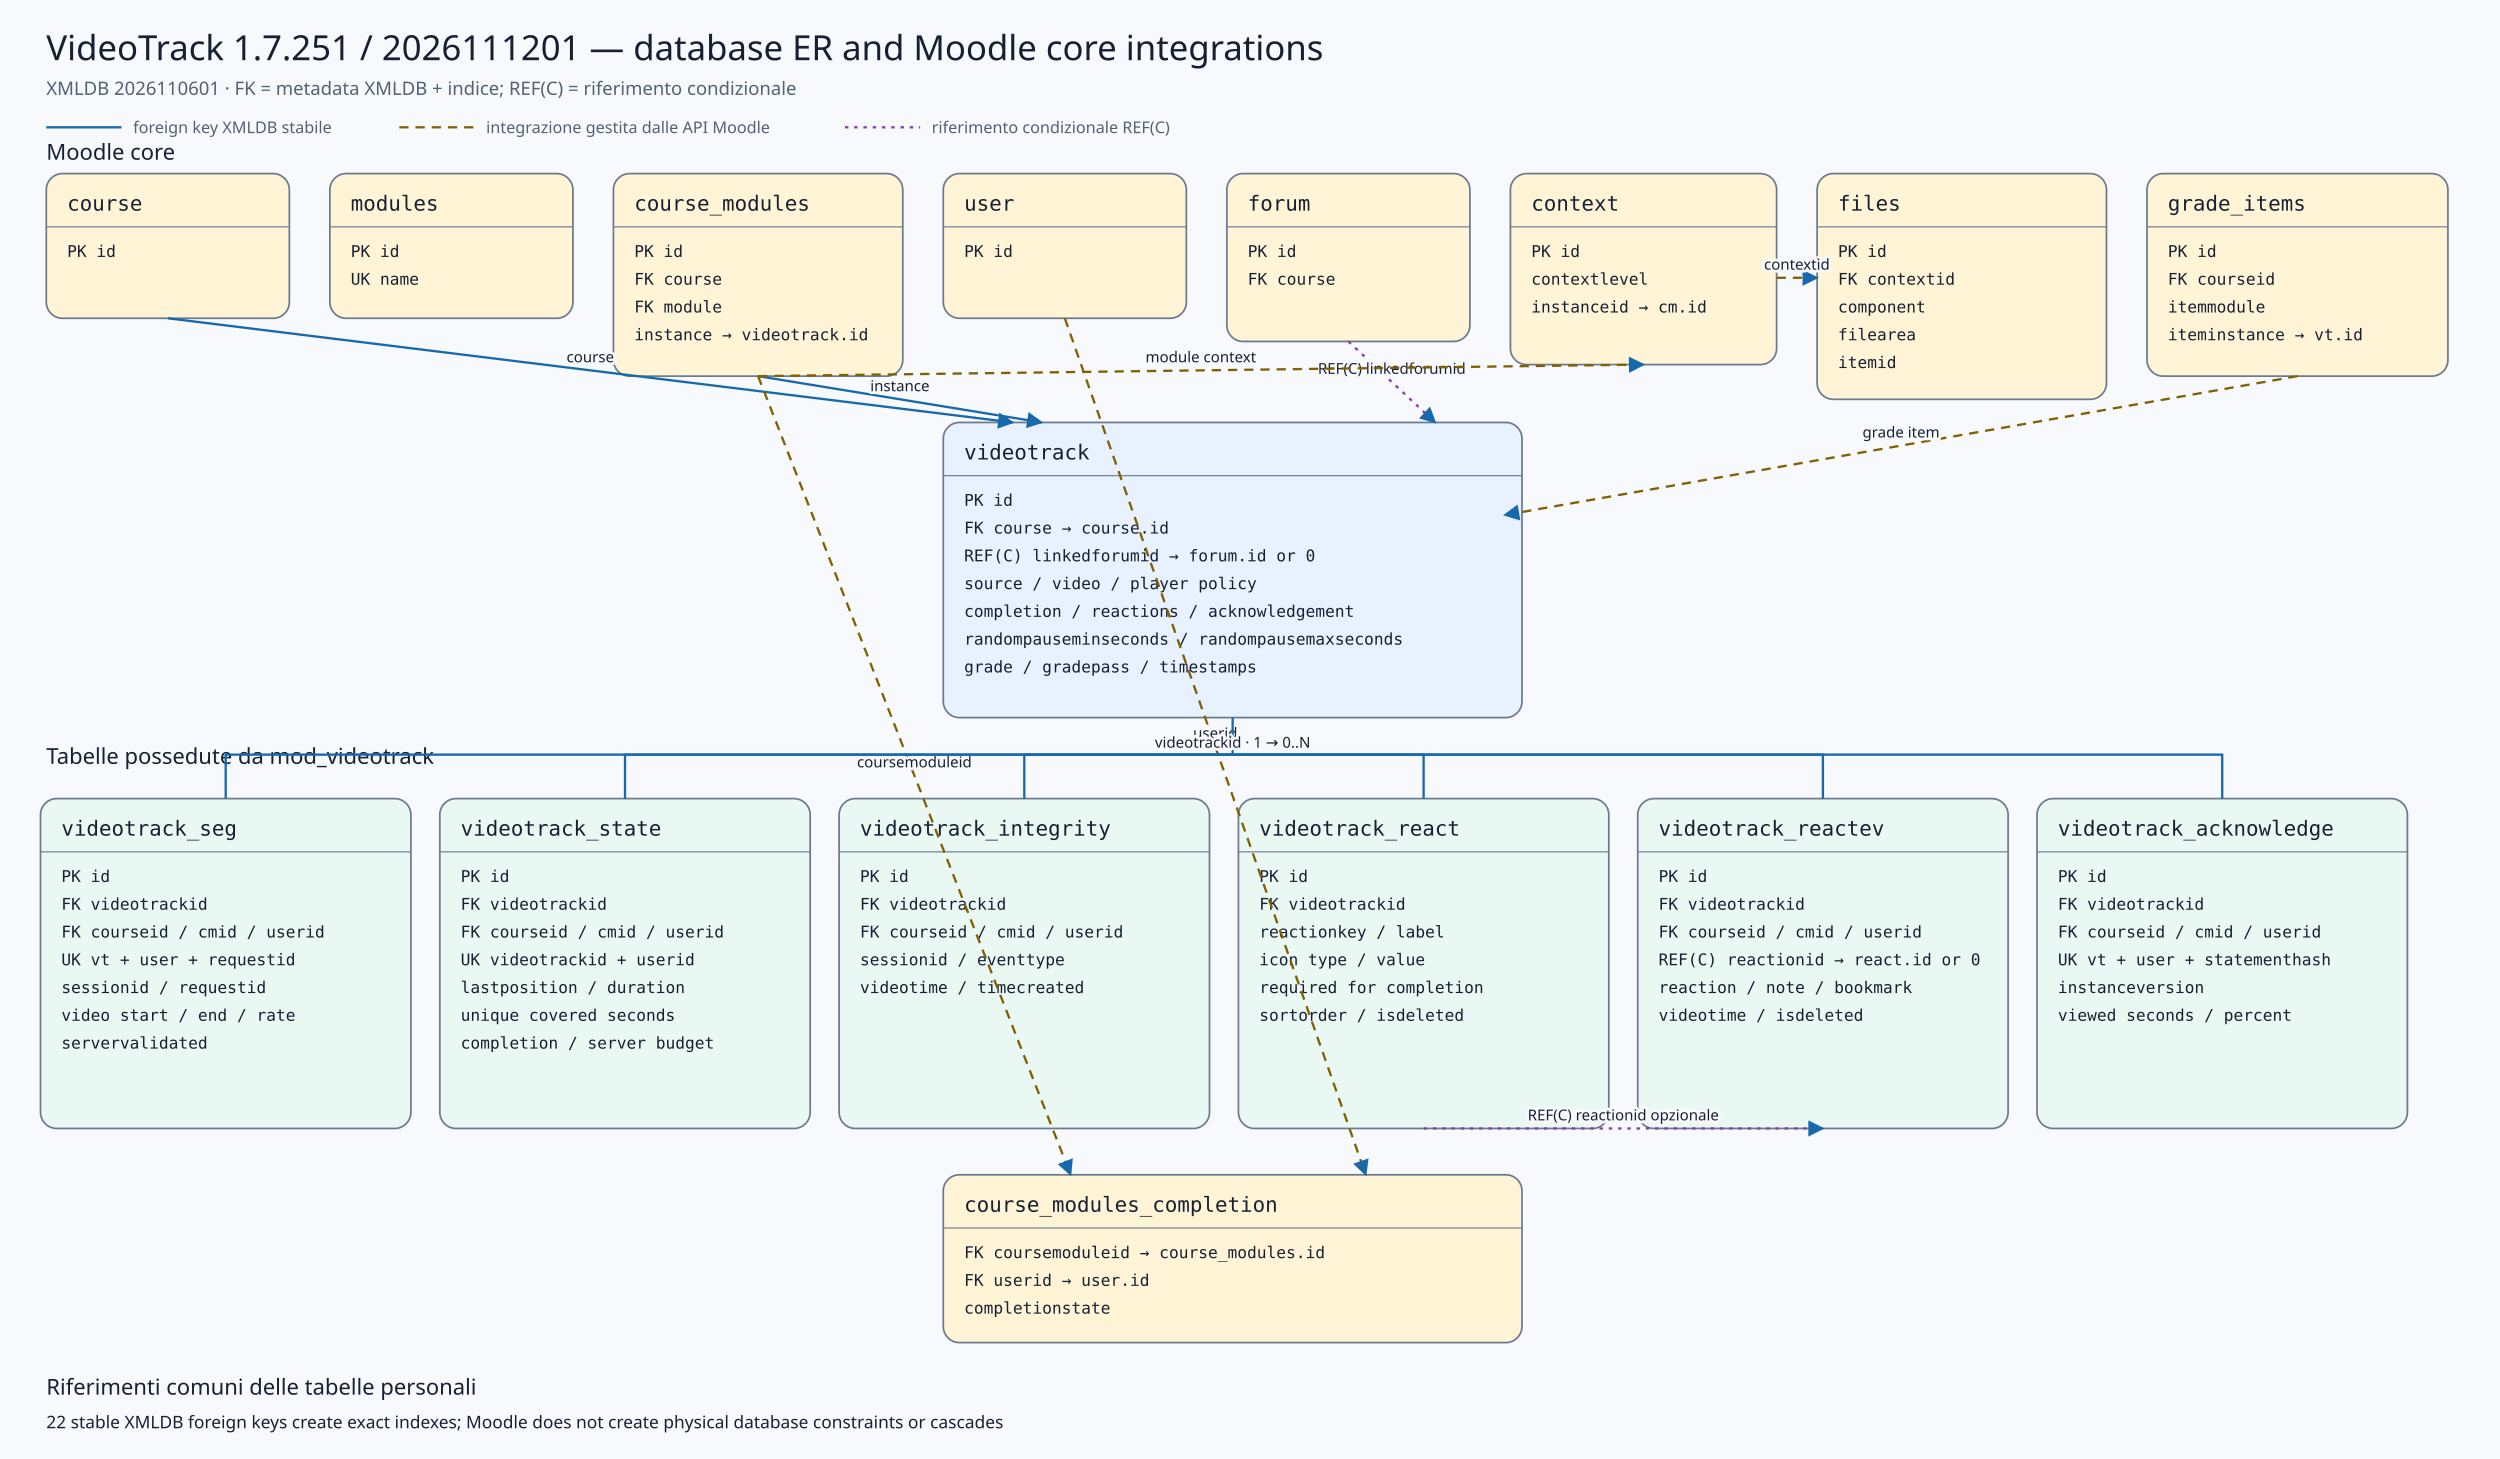
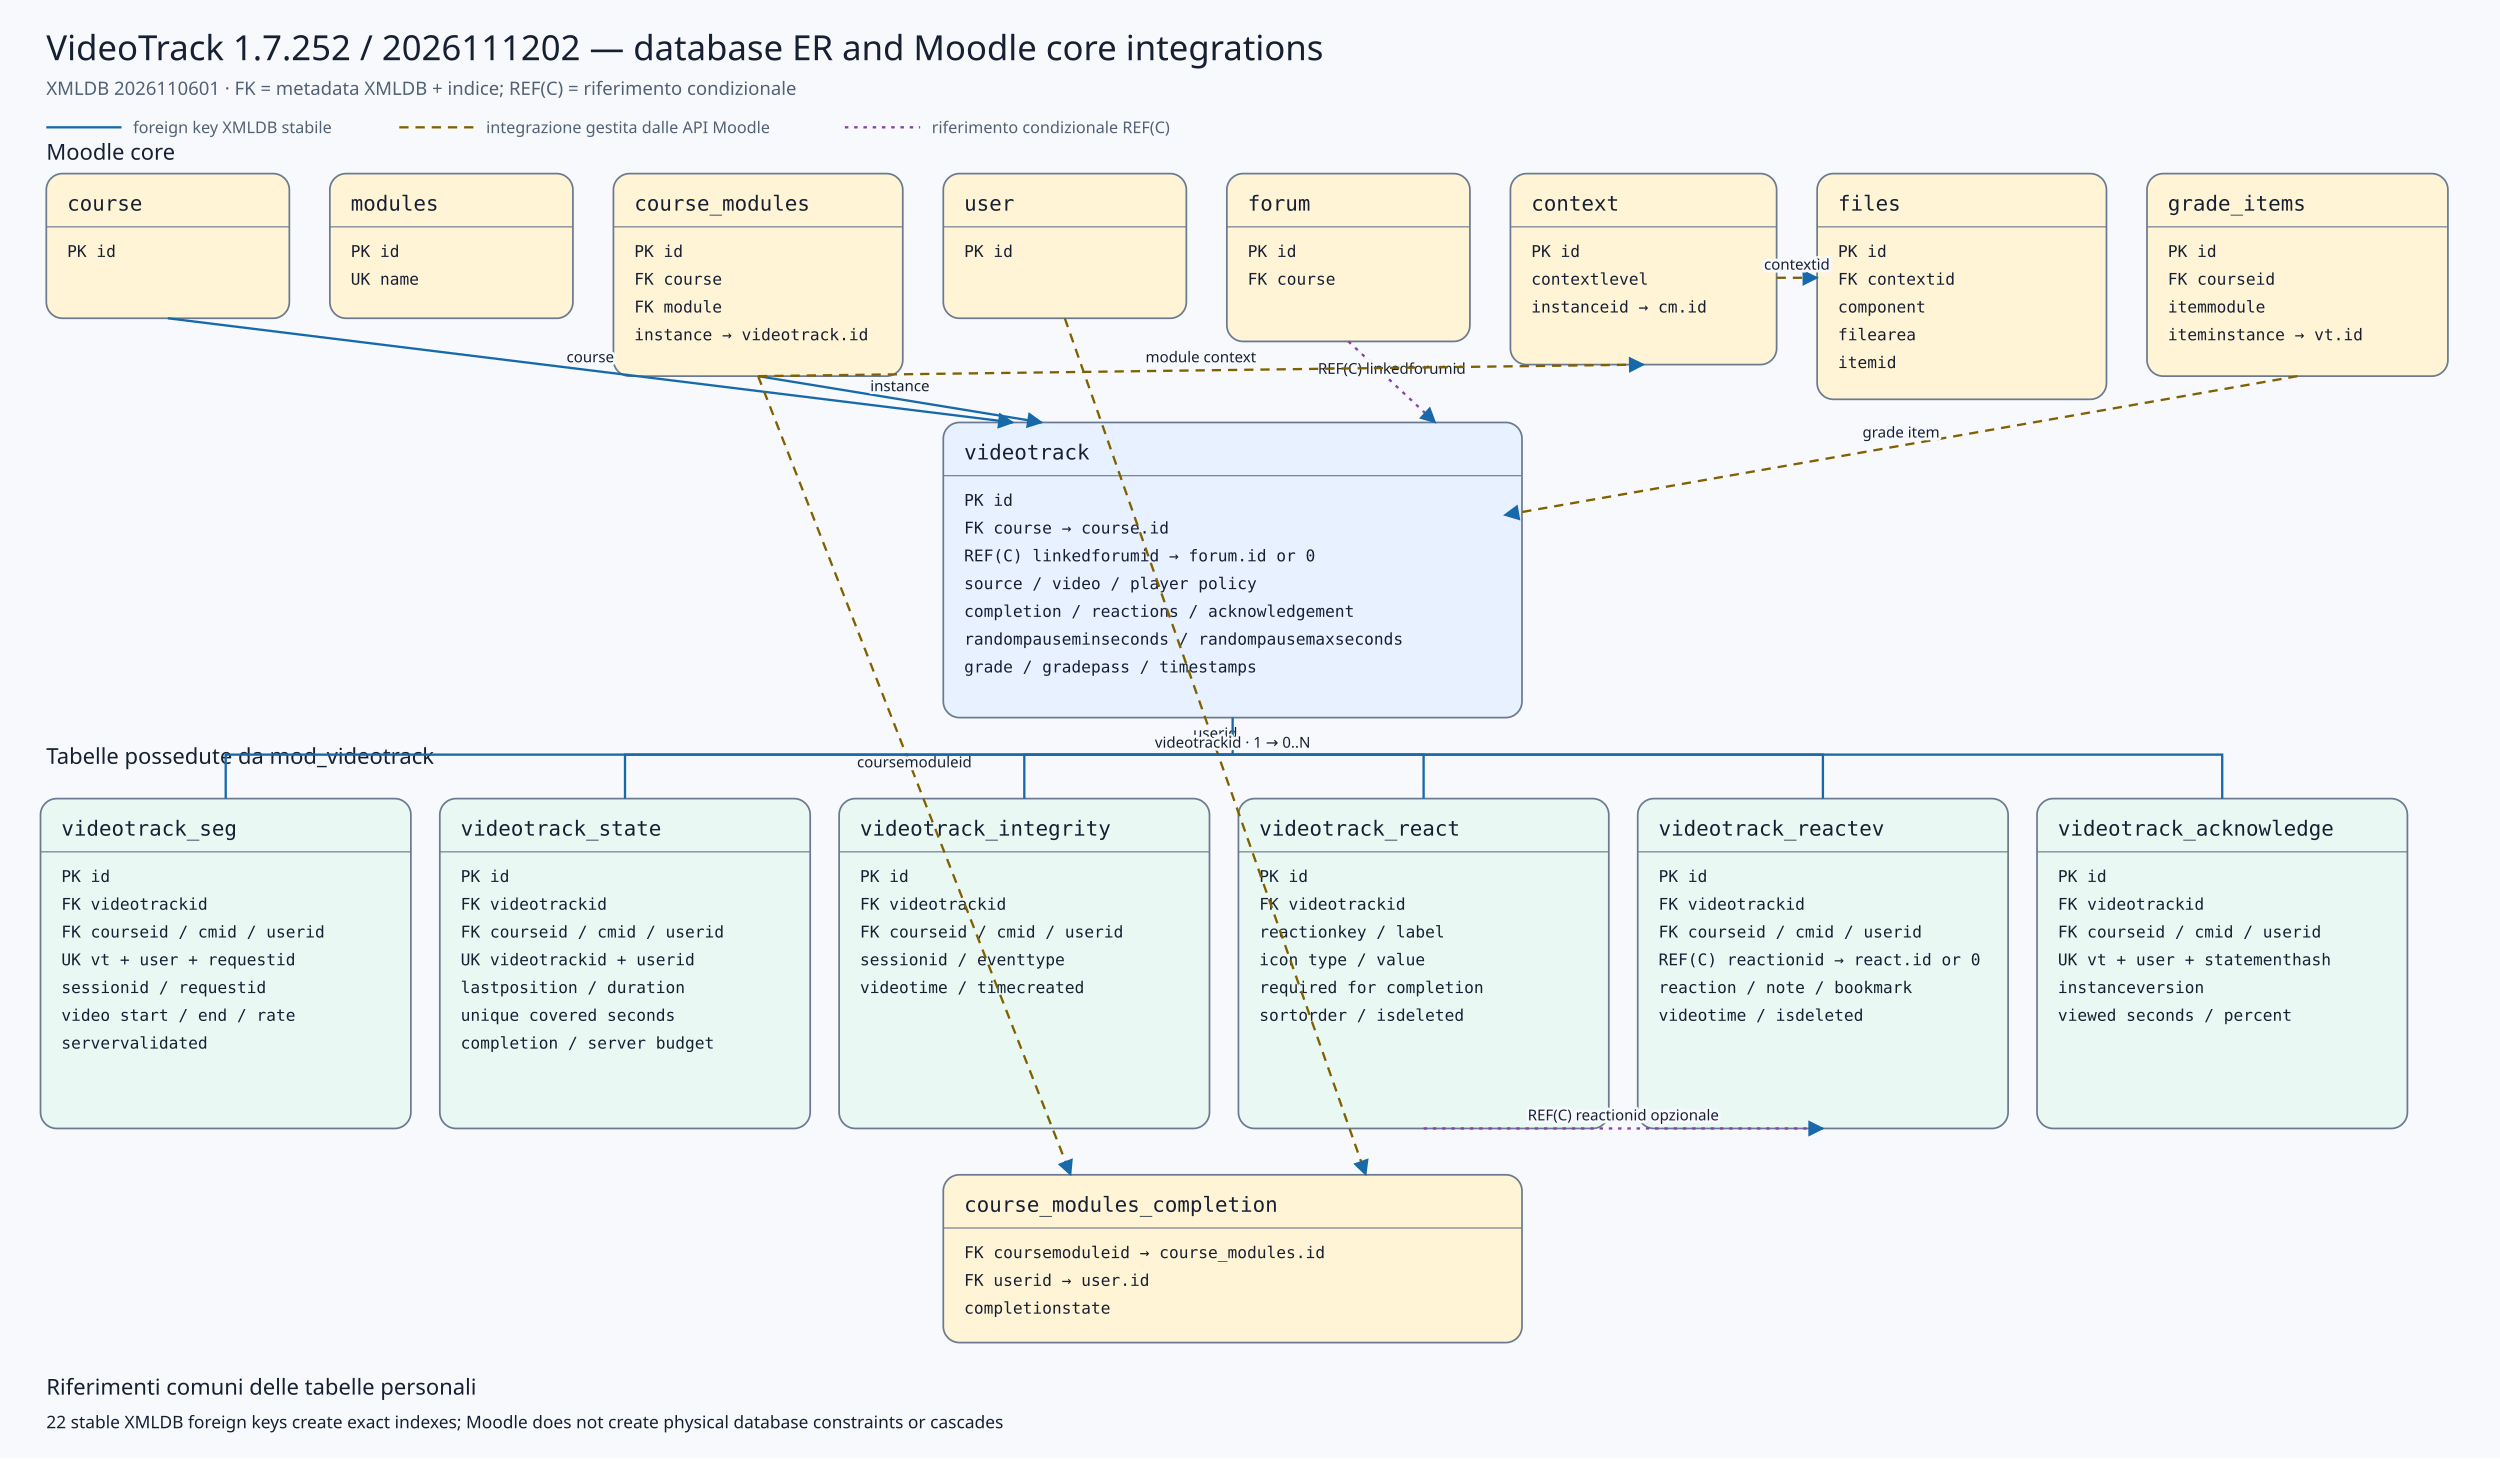
<svg xmlns="http://www.w3.org/2000/svg" viewBox="0 0 2160 1260" width="2160" height="1260" role="img" aria-labelledby="title desc">
  <defs>
    <marker id="arrow" viewBox="0 0 10 10" refX="9" refY="5" markerWidth="7" markerHeight="7" orient="auto-start-reverse">
      <path d="M 0 0 L 10 5 L 0 10 z" />
    </marker>
    <marker id="conditionalarrow" viewBox="0 0 10 10" refX="9" refY="5" markerWidth="7" markerHeight="7" orient="auto-start-reverse">
      <path d="M 0 0 L 10 5 L 0 10 z" fill="#8b3fa8" />
    </marker>
    <style>
    .background{fill:#f7f9fc} .title{font:500 30px system-ui,sans-serif;fill:#172033} .subtitle{font:400 16px system-ui,sans-serif;fill:#526174}
    .section{font:500 19px system-ui,sans-serif;fill:#172033} .entity rect{stroke:#6b7a90;stroke-width:1.5} .entity line{stroke:#6b7a90}
    .entity.core rect{fill:#fff4d6} .entity.plugin rect{fill:#e7f1ff} .entity.child rect{fill:#eaf8f3}
    .entity-title{font:500 18px ui-monospace,SFMono-Regular,Consolas,monospace;fill:#172033} .entity-row{font:400 14px ui-monospace,SFMono-Regular,Consolas,monospace;fill:#172033}
    .relation{fill:none;stroke:#1769aa;stroke-width:2} .conditional{fill:none;stroke:#8b3fa8;stroke-width:2;stroke-dasharray:3 5} .indirect{fill:none;stroke:#806000;stroke-width:2;stroke-dasharray:8 6} marker path{fill:#1769aa}
    .edge-label{font:500 13px system-ui,sans-serif;fill:#172033;text-anchor:middle;paint-order:stroke;stroke:#f7f9fc;stroke-width:5px;stroke-linejoin:round}
    .legend{font:400 14px system-ui,sans-serif;fill:#526174} .note{font:400 15px system-ui,sans-serif;fill:#172033}
  </style>
  </defs>
  <rect class="background" x="0" y="0" width="2160" height="1260" />
-   <text class="title" x="40" y="52">VideoTrack 1.7.251 / 2026111201 — database ER and Moodle core integrations</text>
+   <text class="title" x="40" y="52">VideoTrack 1.7.252 / 2026111202 — database ER and Moodle core integrations</text>
  <text class="subtitle" x="40" y="82">XMLDB 2026110601 · FK = metadata XMLDB + indice; REF(C) = riferimento condizionale</text>
  <line class="relation" x1="40" y1="110" x2="105" y2="110" />
  <text class="legend" x="115" y="115">foreign key XMLDB stabile</text>
  <line class="indirect" x1="345" y1="110" x2="410" y2="110" />
  <text class="legend" x="420" y="115">integrazione gestita dalle API Moodle</text>
  <line class="conditional" x1="730" y1="110" x2="795" y2="110" />
  <text class="legend" x="805" y="115">riferimento condizionale REF(C)</text>
  <text class="section" x="40" y="138">Moodle core</text>
  <text class="section" x="40" y="660">Tabelle possedute da mod_videotrack</text>
  <g class="entity core">
    <rect x="40" y="150" width="210" height="125" rx="14" />
    <text class="entity-title" x="58" y="182">course</text>
    <line x1="40" y1="196" x2="250" y2="196" />
    <text class="entity-row" x="58" y="222">PK id</text>
  </g>
  <g class="entity core">
    <rect x="285" y="150" width="210" height="125" rx="14" />
    <text class="entity-title" x="303" y="182">modules</text>
    <line x1="285" y1="196" x2="495" y2="196" />
    <text class="entity-row" x="303" y="222">PK id</text>
    <text class="entity-row" x="303" y="246">UK name</text>
  </g>
  <g class="entity core">
    <rect x="530" y="150" width="250" height="175" rx="14" />
    <text class="entity-title" x="548" y="182">course_modules</text>
    <line x1="530" y1="196" x2="780" y2="196" />
    <text class="entity-row" x="548" y="222">PK id</text>
    <text class="entity-row" x="548" y="246">FK course</text>
    <text class="entity-row" x="548" y="270">FK module</text>
    <text class="entity-row" x="548" y="294">instance → videotrack.id</text>
  </g>
  <g class="entity core">
    <rect x="815" y="150" width="210" height="125" rx="14" />
    <text class="entity-title" x="833" y="182">user</text>
    <line x1="815" y1="196" x2="1025" y2="196" />
    <text class="entity-row" x="833" y="222">PK id</text>
  </g>
  <g class="entity core">
    <rect x="1060" y="150" width="210" height="145" rx="14" />
    <text class="entity-title" x="1078" y="182">forum</text>
    <line x1="1060" y1="196" x2="1270" y2="196" />
    <text class="entity-row" x="1078" y="222">PK id</text>
    <text class="entity-row" x="1078" y="246">FK course</text>
  </g>
  <g class="entity core">
    <rect x="1305" y="150" width="230" height="165" rx="14" />
    <text class="entity-title" x="1323" y="182">context</text>
    <line x1="1305" y1="196" x2="1535" y2="196" />
    <text class="entity-row" x="1323" y="222">PK id</text>
    <text class="entity-row" x="1323" y="246">contextlevel</text>
    <text class="entity-row" x="1323" y="270">instanceid → cm.id</text>
  </g>
  <g class="entity core">
    <rect x="1570" y="150" width="250" height="195" rx="14" />
    <text class="entity-title" x="1588" y="182">files</text>
    <line x1="1570" y1="196" x2="1820" y2="196" />
    <text class="entity-row" x="1588" y="222">PK id</text>
    <text class="entity-row" x="1588" y="246">FK contextid</text>
    <text class="entity-row" x="1588" y="270">component</text>
    <text class="entity-row" x="1588" y="294">filearea</text>
    <text class="entity-row" x="1588" y="318">itemid</text>
  </g>
  <g class="entity core">
    <rect x="1855" y="150" width="260" height="175" rx="14" />
    <text class="entity-title" x="1873" y="182">grade_items</text>
    <line x1="1855" y1="196" x2="2115" y2="196" />
    <text class="entity-row" x="1873" y="222">PK id</text>
    <text class="entity-row" x="1873" y="246">FK courseid</text>
    <text class="entity-row" x="1873" y="270">itemmodule</text>
    <text class="entity-row" x="1873" y="294">iteminstance → vt.id</text>
  </g>
  <g class="entity plugin">
    <rect x="815" y="365" width="500" height="255" rx="14" />
    <text class="entity-title" x="833" y="397">videotrack</text>
    <line x1="815" y1="411" x2="1315" y2="411" />
    <text class="entity-row" x="833" y="437">PK id</text>
    <text class="entity-row" x="833" y="461">FK course → course.id</text>
    <text class="entity-row" x="833" y="485">REF(C) linkedforumid → forum.id or 0</text>
    <text class="entity-row" x="833" y="509">source / video / player policy</text>
    <text class="entity-row" x="833" y="533">completion / reactions / acknowledgement</text>
    <text class="entity-row" x="833" y="557">randompauseminseconds / randompausemaxseconds</text>
    <text class="entity-row" x="833" y="581">grade / gradepass / timestamps</text>
  </g>
  <g class="entity core">
    <rect x="815" y="1015" width="500" height="145" rx="14" />
    <text class="entity-title" x="833" y="1047">course_modules_completion</text>
    <line x1="815" y1="1061" x2="1315" y2="1061" />
    <text class="entity-row" x="833" y="1087">FK coursemoduleid → course_modules.id</text>
    <text class="entity-row" x="833" y="1111">FK userid → user.id</text>
    <text class="entity-row" x="833" y="1135">completionstate</text>
  </g>
  <g class="entity child">
    <rect x="35" y="690" width="320" height="285" rx="14" />
    <text class="entity-title" x="53" y="722">videotrack_seg</text>
    <line x1="35" y1="736" x2="355" y2="736" />
    <text class="entity-row" x="53" y="762">PK id</text>
    <text class="entity-row" x="53" y="786">FK videotrackid</text>
    <text class="entity-row" x="53" y="810">FK courseid / cmid / userid</text>
    <text class="entity-row" x="53" y="834">UK vt + user + requestid</text>
    <text class="entity-row" x="53" y="858">sessionid / requestid</text>
    <text class="entity-row" x="53" y="882">video start / end / rate</text>
    <text class="entity-row" x="53" y="906">servervalidated</text>
  </g>
  <g class="entity child">
    <rect x="380" y="690" width="320" height="285" rx="14" />
    <text class="entity-title" x="398" y="722">videotrack_state</text>
    <line x1="380" y1="736" x2="700" y2="736" />
    <text class="entity-row" x="398" y="762">PK id</text>
    <text class="entity-row" x="398" y="786">FK videotrackid</text>
    <text class="entity-row" x="398" y="810">FK courseid / cmid / userid</text>
    <text class="entity-row" x="398" y="834">UK videotrackid + userid</text>
    <text class="entity-row" x="398" y="858">lastposition / duration</text>
    <text class="entity-row" x="398" y="882">unique covered seconds</text>
    <text class="entity-row" x="398" y="906">completion / server budget</text>
  </g>
  <g class="entity child">
    <rect x="725" y="690" width="320" height="285" rx="14" />
    <text class="entity-title" x="743" y="722">videotrack_integrity</text>
    <line x1="725" y1="736" x2="1045" y2="736" />
    <text class="entity-row" x="743" y="762">PK id</text>
    <text class="entity-row" x="743" y="786">FK videotrackid</text>
    <text class="entity-row" x="743" y="810">FK courseid / cmid / userid</text>
    <text class="entity-row" x="743" y="834">sessionid / eventtype</text>
    <text class="entity-row" x="743" y="858">videotime / timecreated</text>
  </g>
  <g class="entity child">
    <rect x="1070" y="690" width="320" height="285" rx="14" />
    <text class="entity-title" x="1088" y="722">videotrack_react</text>
    <line x1="1070" y1="736" x2="1390" y2="736" />
    <text class="entity-row" x="1088" y="762">PK id</text>
    <text class="entity-row" x="1088" y="786">FK videotrackid</text>
    <text class="entity-row" x="1088" y="810">reactionkey / label</text>
    <text class="entity-row" x="1088" y="834">icon type / value</text>
    <text class="entity-row" x="1088" y="858">required for completion</text>
    <text class="entity-row" x="1088" y="882">sortorder / isdeleted</text>
  </g>
  <g class="entity child">
    <rect x="1415" y="690" width="320" height="285" rx="14" />
    <text class="entity-title" x="1433" y="722">videotrack_reactev</text>
    <line x1="1415" y1="736" x2="1735" y2="736" />
    <text class="entity-row" x="1433" y="762">PK id</text>
    <text class="entity-row" x="1433" y="786">FK videotrackid</text>
    <text class="entity-row" x="1433" y="810">FK courseid / cmid / userid</text>
    <text class="entity-row" x="1433" y="834">REF(C) reactionid → react.id or 0</text>
    <text class="entity-row" x="1433" y="858">reaction / note / bookmark</text>
    <text class="entity-row" x="1433" y="882">videotime / isdeleted</text>
  </g>
  <g class="entity child">
    <rect x="1760" y="690" width="320" height="285" rx="14" />
    <text class="entity-title" x="1778" y="722">videotrack_acknowledge</text>
    <line x1="1760" y1="736" x2="2080" y2="736" />
    <text class="entity-row" x="1778" y="762">PK id</text>
    <text class="entity-row" x="1778" y="786">FK videotrackid</text>
    <text class="entity-row" x="1778" y="810">FK courseid / cmid / userid</text>
    <text class="entity-row" x="1778" y="834">UK vt + user + statementhash</text>
    <text class="entity-row" x="1778" y="858">instanceversion</text>
    <text class="entity-row" x="1778" y="882">viewed seconds / percent</text>
  </g>
  <path class="relation" d="M145,275 L875,365" marker-end="url(#arrow)" />
  <text class="edge-label" x="510.0" y="313.0">course</text>
  <path class="relation" d="M655,325 L900,365" marker-end="url(#arrow)" />
  <text class="edge-label" x="777.5" y="338.0">instance</text>
  <path class="conditional" d="M1165,295 L1240,365" marker-end="url(#conditionalarrow)" />
  <text class="edge-label" x="1202.5" y="323.0">REF(C) linkedforumid</text>
  <path class="indirect" d="M1985,325 L1300,445" marker-end="url(#arrow)" />
  <text class="edge-label" x="1642.5" y="378.0">grade item</text>
  <path class="indirect" d="M655,325 L925,1015" marker-end="url(#arrow)" />
  <text class="edge-label" x="790.0" y="663.0">coursemoduleid</text>
  <path class="indirect" d="M920,275 L1180,1015" marker-end="url(#arrow)" />
  <text class="edge-label" x="1050.0" y="638.0">userid</text>
  <path class="indirect" d="M655,325 L1420,315" marker-end="url(#arrow)" />
  <text class="edge-label" x="1037.5" y="313.0">module context</text>
  <path class="indirect" d="M1535,240 L1570,240" marker-end="url(#arrow)" />
  <text class="edge-label" x="1552.5" y="233.0">contextid</text>
  <path class="relation" d="M1065,620 L1065,652 L195,652 L195,690" />
  <path class="relation" d="M1065,652 L540,652 L540,690" />
  <path class="relation" d="M1065,652 L885,652 L885,690" />
  <path class="relation" d="M1065,652 L1230,652 L1230,690" />
  <path class="relation" d="M1065,652 L1575,652 L1575,690" />
  <path class="relation" d="M1065,652 L1920,652 L1920,690" />
  <text class="edge-label" x="1065" y="646">videotrackid · 1 → 0..N</text>
  <path class="conditional" d="M1230,975 L1575,975" marker-end="url(#conditionalarrow)" />
  <text class="edge-label" x="1402.5" y="968.0">REF(C) reactionid opzionale</text>
  <text class="section" x="40" y="1205">Riferimenti comuni delle tabelle personali</text>
  <text class="note" x="40" y="1234">22 stable XMLDB foreign keys create exact indexes; Moodle does not create physical database constraints or cascades</text>
</svg>
